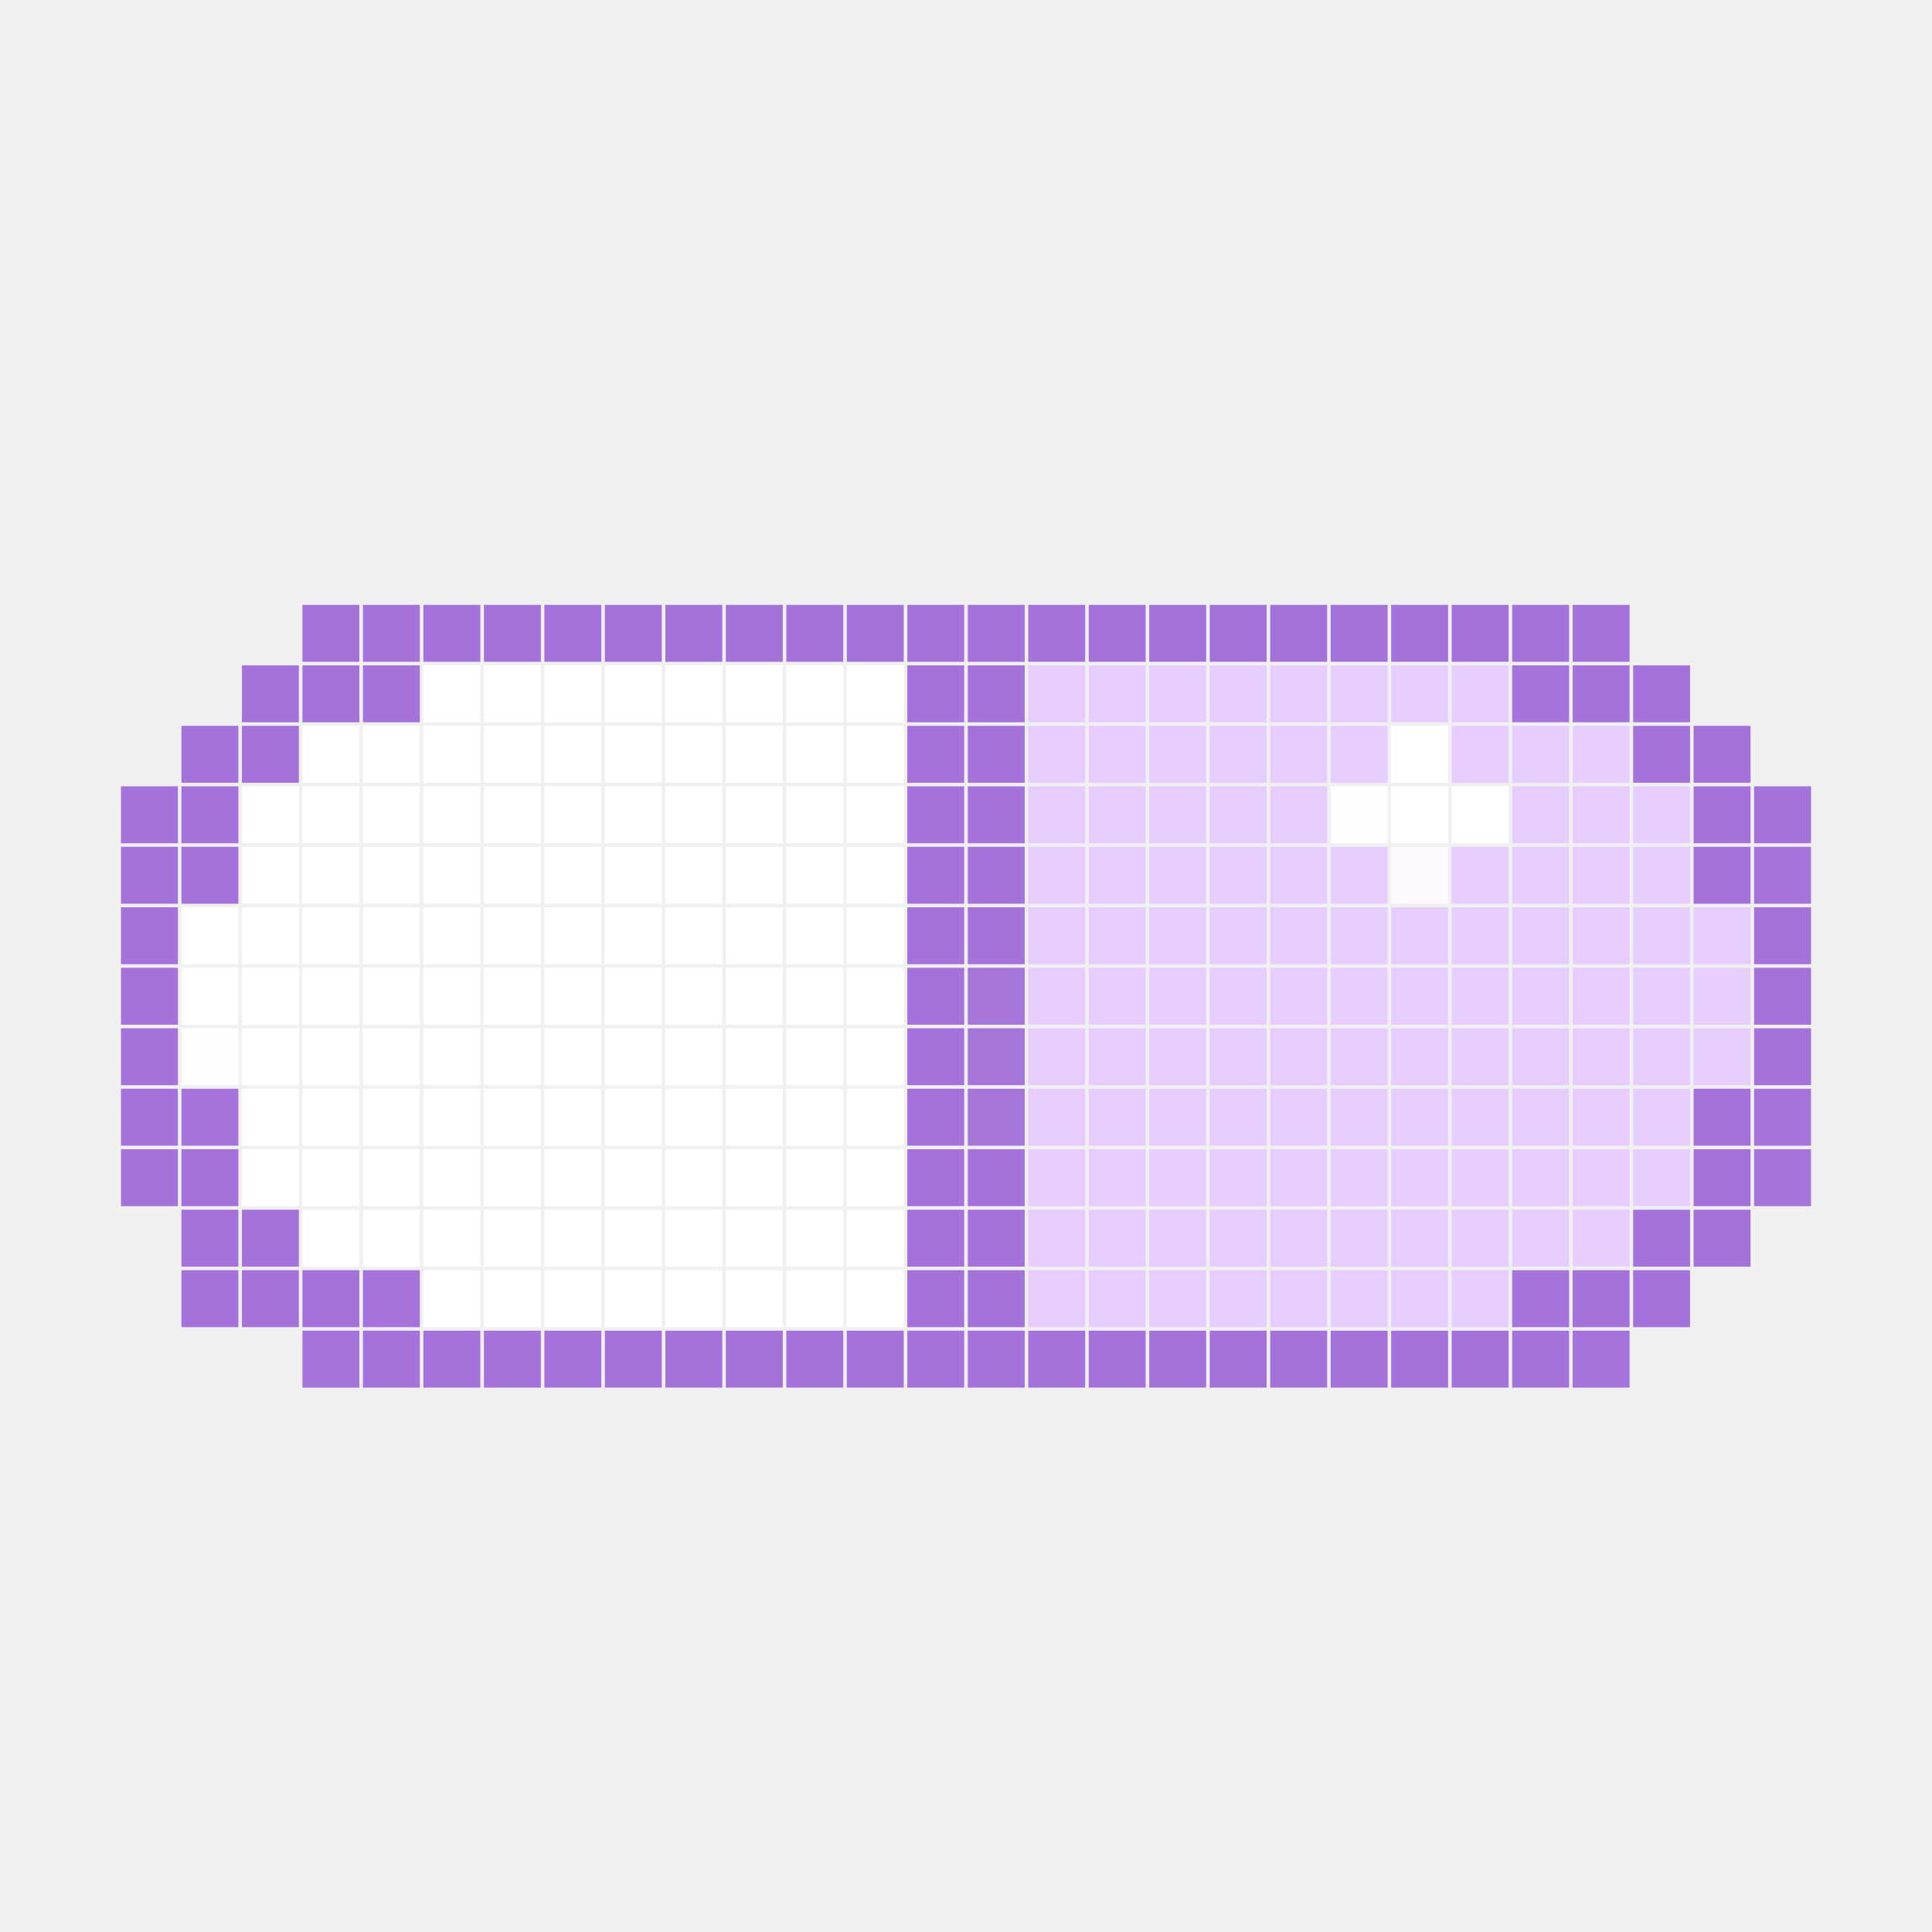
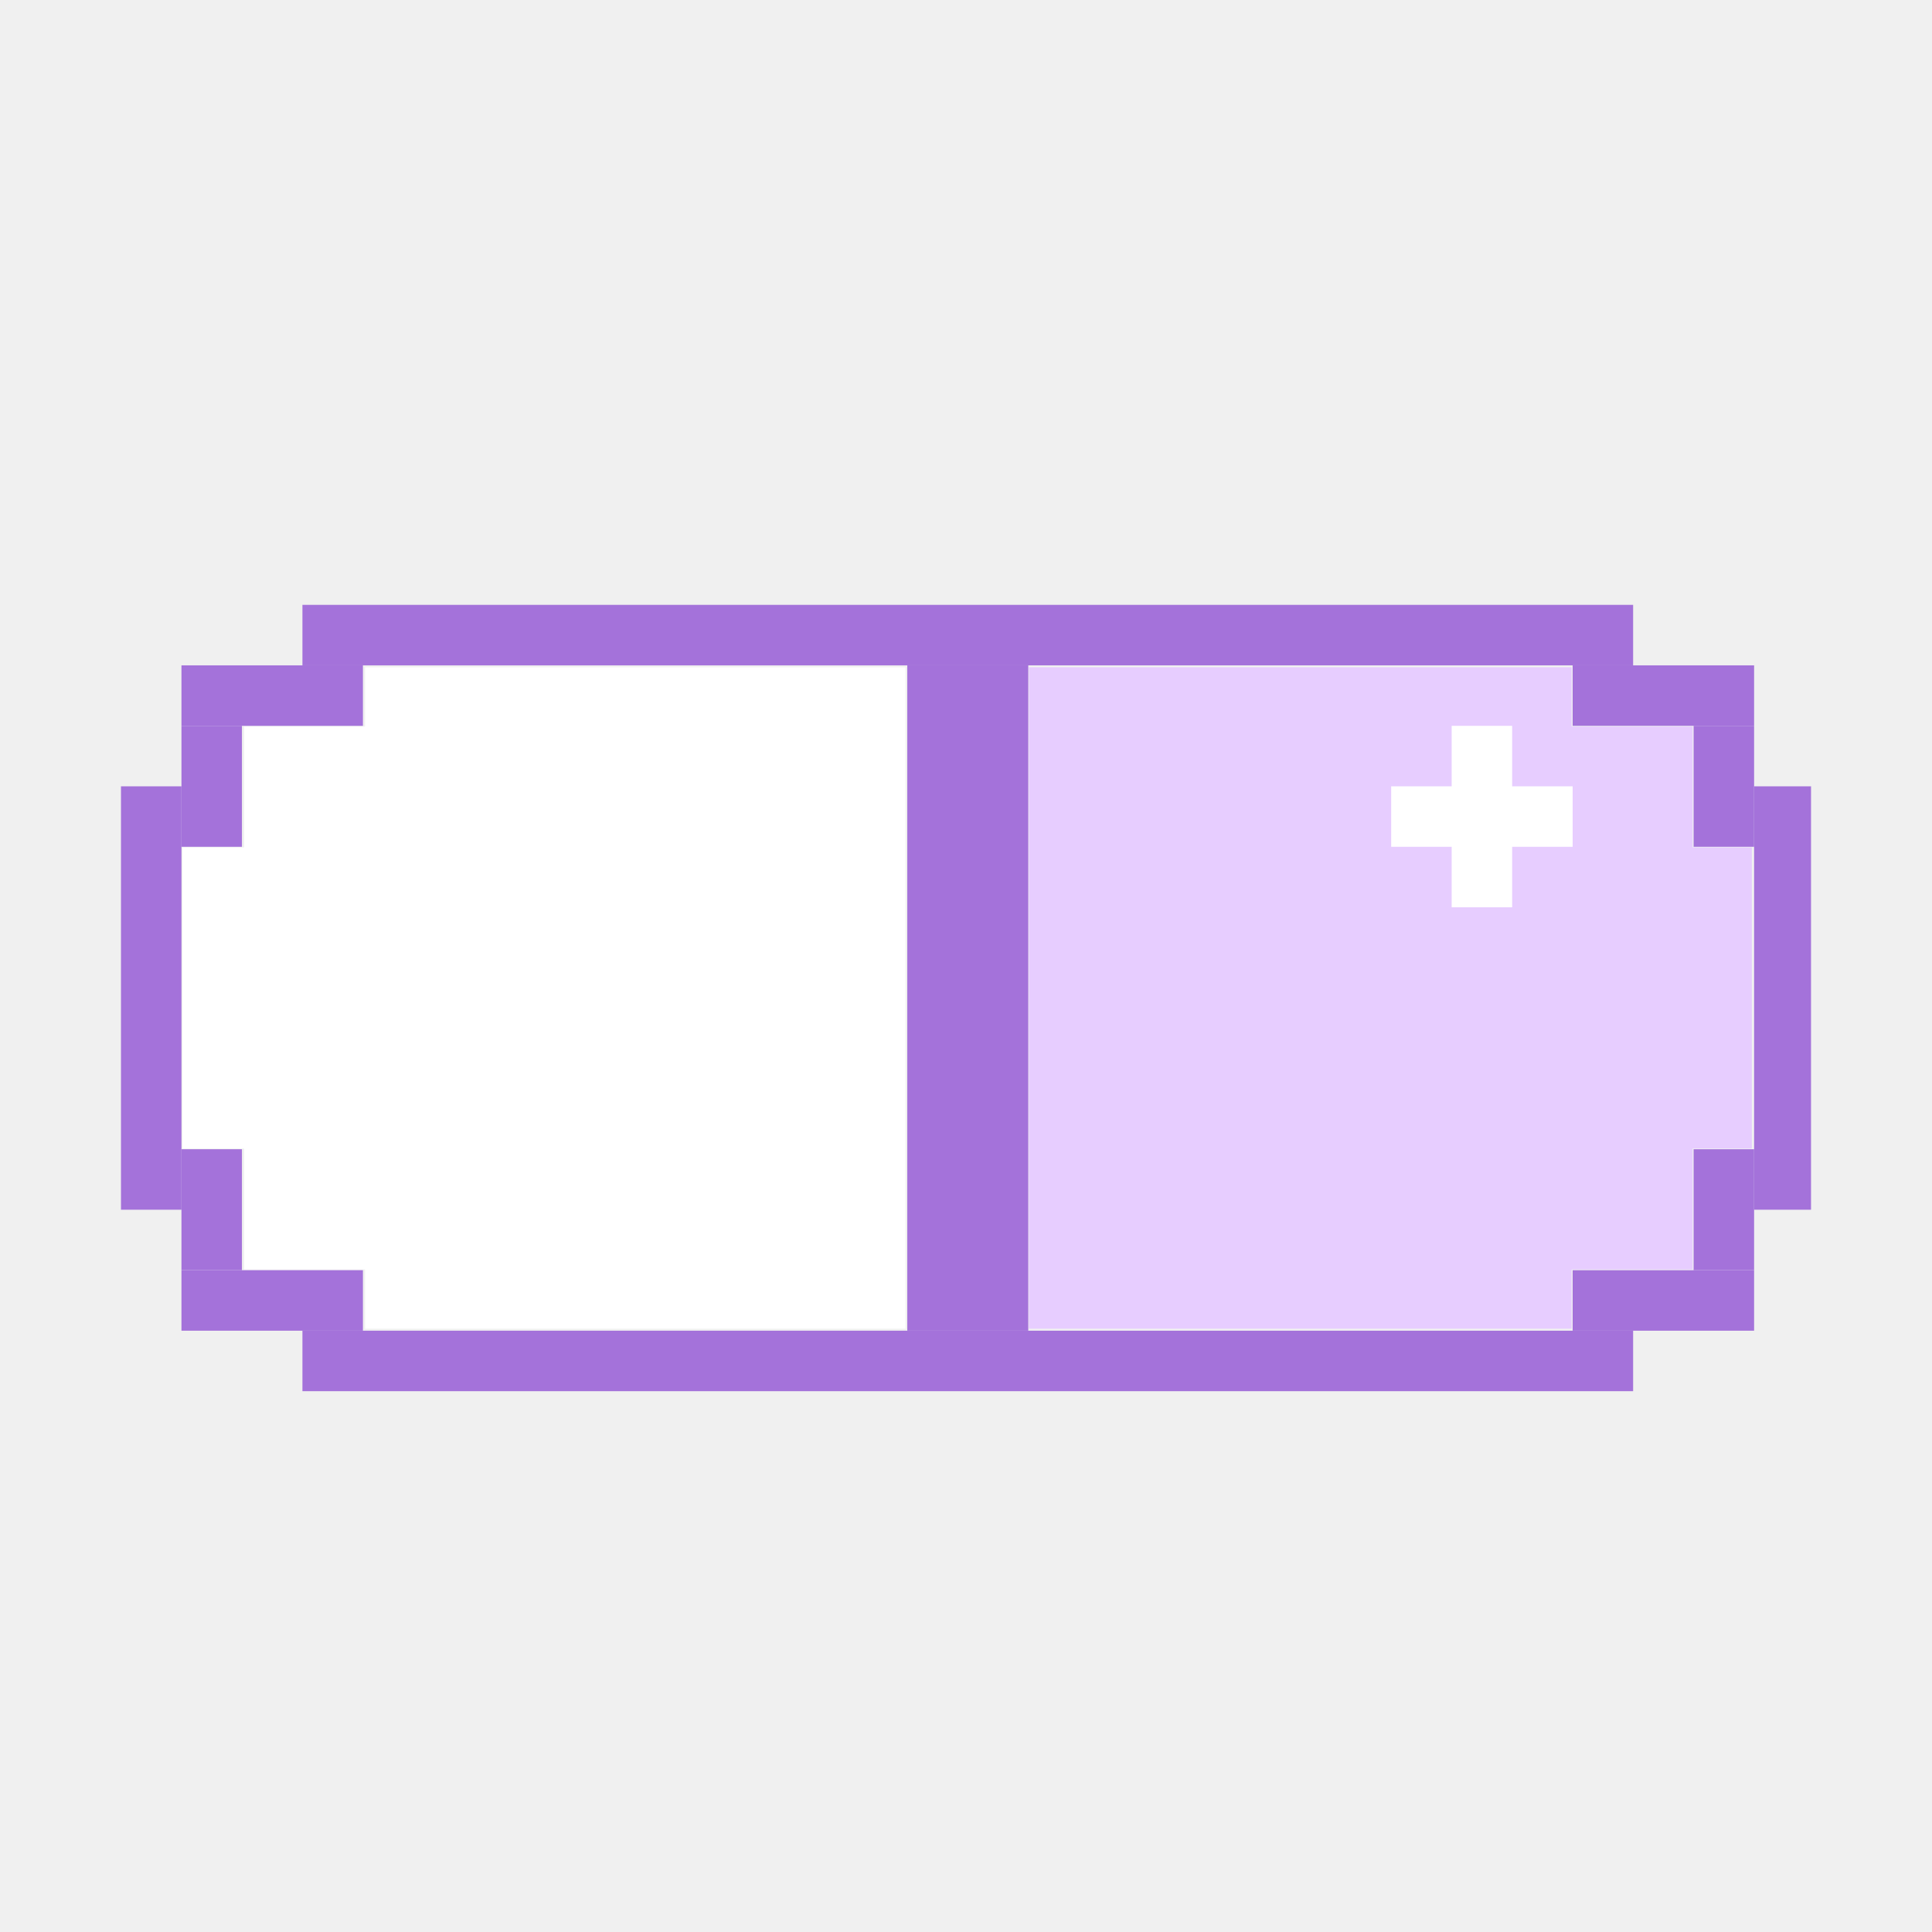
- <svg xmlns="http://www.w3.org/2000/svg" viewBox="0 0 543 543" version="1.1">
-   <path d="m85 170h16v16h-16z" fill="#a472da" />
-   <path d="m102 170h16v16h-16z" fill="#a472da" />
-   <path d="m119 170h16v16h-16z" fill="#a472da" />
-   <path d="m136 170h16v16h-16z" fill="#a472da" />
-   <path d="m153 170h16v16h-16z" fill="#a472da" />
-   <path d="m170 170h16v16h-16z" fill="#a472da" />
-   <path d="m187 170h16v16h-16z" fill="#a472da" />
-   <path d="m204 170h16v16h-16z" fill="#a472da" />
-   <path d="m221 170h16v16h-16z" fill="#a472da" />
-   <path d="m238 170h16v16h-16z" fill="#a472da" />
-   <path d="m255 170h16v16h-16z" fill="#a472da" />
-   <path d="m272 170h16v16h-16z" fill="#a472da" />
-   <path d="m289 170h16v16h-16z" fill="#a472da" />
-   <path d="m306 170h16v16h-16z" fill="#a472da" />
-   <path d="m323 170h16v16h-16z" fill="#a472da" />
-   <path d="m340 170h16v16h-16z" fill="#a472da" />
-   <path d="m357 170h16v16h-16z" fill="#a472da" />
-   <path d="m374 170h16v16h-16z" fill="#a472da" />
-   <path d="m391 170h16v16h-16z" fill="#a472da" />
-   <path d="m408 170h16v16h-16z" fill="#a472da" />
-   <path d="m425 170h16v16h-16z" fill="#a472da" />
-   <path d="m442 170h16v16h-16z" fill="#a472da" />
-   <path d="m68 187h16v16h-16z" fill="#a472da" />
-   <path d="m85 187h16v16h-16z" fill="#a472da" />
-   <path d="m102 187h16v16h-16z" fill="#a472da" />
-   <path d="m119 187h16v16h-16z" fill="rgba(255,255,255,.988)" />
-   <path d="m136 187h16v16h-16z" fill="rgba(255,255,255,.992)" />
-   <path d="m153 187h16v16h-16z" fill="#ffffff" />
-   <path d="m170 187h16v16h-16z" fill="#ffffff" />
-   <path d="m187 187h16v16h-16z" fill="#ffffff" />
-   <path d="m204 187h16v16h-16z" fill="#ffffff" />
-   <path d="m221 187h16v16h-16z" fill="#ffffff" />
-   <path d="m238 187h16v16h-16z" fill="#ffffff" />
-   <path d="m255 187h16v16h-16z" fill="#a472da" />
-   <path d="m272 187h16v16h-16z" fill="#a472da" />
-   <path d="m289 187h16v16h-16z" fill="#e7cdff" />
-   <path d="m306 187h16v16h-16z" fill="#e7cdff" />
-   <path d="m323 187h16v16h-16z" fill="#e7cdff" />
-   <path d="m340 187h16v16h-16z" fill="#e7cdff" />
-   <path d="m357 187h16v16h-16z" fill="#e7cdff" />
-   <path d="m374 187h16v16h-16z" fill="#e7cdff" />
-   <path d="m391 187h16v16h-16z" fill="#e7cdff" />
-   <path d="m408 187h16v16h-16z" fill="#e7cdff" />
-   <path d="m425 187h16v16h-16z" fill="rgba(164,114,218,.992)" />
-   <path d="m442 187h16v16h-16z" fill="#a472da" />
-   <path d="m459 187h16v16h-16z" fill="#a472da" />
-   <path d="m51 204h16v16h-16z" fill="#a472da" />
-   <path d="m68 204h16v16h-16z" fill="#a472da" />
-   <path d="m85 204h16v16h-16z" fill="#ffffff" />
-   <path d="m102 204h16v16h-16z" fill="#ffffff" />
-   <path d="m119 204h16v16h-16z" fill="#ffffff" />
-   <path d="m136 204h16v16h-16z" fill="#ffffff" />
-   <path d="m153 204h16v16h-16z" fill="#ffffff" />
-   <path d="m170 204h16v16h-16z" fill="#ffffff" />
-   <path d="m187 204h16v16h-16z" fill="#ffffff" />
-   <path d="m204 204h16v16h-16z" fill="#ffffff" />
-   <path d="m221 204h16v16h-16z" fill="#ffffff" />
-   <path d="m238 204h16v16h-16z" fill="#ffffff" />
-   <path d="m255 204h16v16h-16z" fill="#a472da" />
-   <path d="m272 204h16v16h-16z" fill="#a472da" />
-   <path d="m289 204h16v16h-16z" fill="#e7cdff" />
-   <path d="m306 204h16v16h-16z" fill="#e7cdff" />
-   <path d="m323 204h16v16h-16z" fill="#e7cdff" />
-   <path d="m340 204h16v16h-16z" fill="#e7cdff" />
-   <path d="m357 204h16v16h-16z" fill="#e7cdff" />
-   <path d="m374 204h16v16h-16z" fill="#e7cdff" />
-   <path d="m391 204h16v16h-16z" fill="#ffffff" />
-   <path d="m408 204h16v16h-16z" fill="#e7cdff" />
-   <path d="m425 204h16v16h-16z" fill="#e7cdff" />
-   <path d="m442 204h16v16h-16z" fill="rgba(231,205,255,.992)" />
-   <path d="m459 204h16v16h-16z" fill="#a472da" />
-   <path d="m476 204h16v16h-16z" fill="#a472da" />
-   <path d="m34 221h16v16h-16z" fill="#a472da" />
-   <path d="m51 221h16v16h-16z" fill="#a472da" />
-   <path d="m68 221h16v16h-16z" fill="#ffffff" />
-   <path d="m85 221h16v16h-16z" fill="#ffffff" />
-   <path d="m102 221h16v16h-16z" fill="#ffffff" />
-   <path d="m119 221h16v16h-16z" fill="#ffffff" />
-   <path d="m136 221h16v16h-16z" fill="#ffffff" />
-   <path d="m153 221h16v16h-16z" fill="#ffffff" />
-   <path d="m170 221h16v16h-16z" fill="#ffffff" />
-   <path d="m187 221h16v16h-16z" fill="#ffffff" />
-   <path d="m204 221h16v16h-16z" fill="#ffffff" />
-   <path d="m221 221h16v16h-16z" fill="#ffffff" />
-   <path d="m238 221h16v16h-16z" fill="#ffffff" />
-   <path d="m255 221h16v16h-16z" fill="#a472da" />
-   <path d="m272 221h16v16h-16z" fill="#a472da" />
-   <path d="m289 221h16v16h-16z" fill="#e7cdff" />
-   <path d="m306 221h16v16h-16z" fill="#e7cdff" />
-   <path d="m323 221h16v16h-16z" fill="#e7cdff" />
-   <path d="m340 221h16v16h-16z" fill="#e7cdff" />
-   <path d="m357 221h16v16h-16z" fill="#e7cdff" />
-   <path d="m374 221h16v16h-16z" fill="#fffeff" />
-   <path d="m391 221h16v16h-16z" fill="#ffffff" />
-   <path d="m408 221h16v16h-16z" fill="#ffffff" />
-   <path d="m425 221h16v16h-16z" fill="#e7cdff" />
-   <path d="m442 221h16v16h-16z" fill="#e7cdff" />
-   <path d="m459 221h16v16h-16z" fill="rgba(231,205,255,.992)" />
-   <path d="m476 221h16v16h-16z" fill="#a472da" />
-   <path d="m493 221h16v16h-16z" fill="#a472da" />
-   <path d="m34 238h16v16h-16z" fill="#a472da" />
-   <path d="m51 238h16v16h-16z" fill="#a472da" />
-   <path d="m68 238h16v16h-16z" fill="#ffffff" />
-   <path d="m85 238h16v16h-16z" fill="#ffffff" />
-   <path d="m102 238h16v16h-16z" fill="#ffffff" />
-   <path d="m119 238h16v16h-16z" fill="#ffffff" />
-   <path d="m136 238h16v16h-16z" fill="#ffffff" />
-   <path d="m153 238h16v16h-16z" fill="#ffffff" />
-   <path d="m170 238h16v16h-16z" fill="#ffffff" />
-   <path d="m187 238h16v16h-16z" fill="#ffffff" />
-   <path d="m204 238h16v16h-16z" fill="#ffffff" />
-   <path d="m221 238h16v16h-16z" fill="#ffffff" />
-   <path d="m238 238h16v16h-16z" fill="#ffffff" />
-   <path d="m255 238h16v16h-16z" fill="#a472da" />
-   <path d="m272 238h16v16h-16z" fill="#a472da" />
-   <path d="m289 238h16v16h-16z" fill="#e7cdff" />
-   <path d="m306 238h16v16h-16z" fill="#e7cdff" />
-   <path d="m323 238h16v16h-16z" fill="#e7cdff" />
-   <path d="m340 238h16v16h-16z" fill="#e7cdff" />
-   <path d="m357 238h16v16h-16z" fill="#e7cdff" />
-   <path d="m374 238h16v16h-16z" fill="#e7cdff" />
-   <path d="m391 238h16v16h-16z" fill="#fcf9ff" />
-   <path d="m408 238h16v16h-16z" fill="#e7cdff" />
-   <path d="m425 238h16v16h-16z" fill="#e7cdff" />
-   <path d="m442 238h16v16h-16z" fill="#e7cdff" />
-   <path d="m459 238h16v16h-16z" fill="#e7cdff" />
-   <path d="m476 238h16v16h-16z" fill="#a472da" />
-   <path d="m493 238h16v16h-16z" fill="rgba(164,114,218,.992)" />
-   <path d="m34 255h16v16h-16z" fill="#a472da" />
-   <path d="m51 255h16v16h-16z" fill="rgba(255,255,255,.965)" />
-   <path d="m68 255h16v16h-16z" fill="#ffffff" />
-   <path d="m85 255h16v16h-16z" fill="#ffffff" />
-   <path d="m102 255h16v16h-16z" fill="#ffffff" />
-   <path d="m119 255h16v16h-16z" fill="#ffffff" />
-   <path d="m136 255h16v16h-16z" fill="#ffffff" />
-   <path d="m153 255h16v16h-16z" fill="#ffffff" />
-   <path d="m170 255h16v16h-16z" fill="#ffffff" />
-   <path d="m187 255h16v16h-16z" fill="#ffffff" />
-   <path d="m204 255h16v16h-16z" fill="#ffffff" />
-   <path d="m221 255h16v16h-16z" fill="#ffffff" />
-   <path d="m238 255h16v16h-16z" fill="#ffffff" />
-   <path d="m255 255h16v16h-16z" fill="#a472da" />
-   <path d="m272 255h16v16h-16z" fill="#a472da" />
-   <path d="m289 255h16v16h-16z" fill="#e7cdff" />
-   <path d="m306 255h16v16h-16z" fill="#e7cdff" />
-   <path d="m323 255h16v16h-16z" fill="#e7cdff" />
-   <path d="m340 255h16v16h-16z" fill="#e7cdff" />
-   <path d="m357 255h16v16h-16z" fill="#e7cdff" />
-   <path d="m374 255h16v16h-16z" fill="#e7cdff" />
-   <path d="m391 255h16v16h-16z" fill="#e7cdff" />
-   <path d="m408 255h16v16h-16z" fill="#e7cdff" />
-   <path d="m425 255h16v16h-16z" fill="#e7cdff" />
-   <path d="m442 255h16v16h-16z" fill="#e7cdff" />
-   <path d="m459 255h16v16h-16z" fill="#e7cdff" />
-   <path d="m476 255h16v16h-16z" fill="#e7cdff" />
-   <path d="m493 255h16v16h-16z" fill="#a472da" />
-   <path d="m34 272h16v16h-16z" fill="#a472da" />
-   <path d="m51 272h16v16h-16z" fill="#ffffff" />
-   <path d="m68 272h16v16h-16z" fill="#ffffff" />
-   <path d="m85 272h16v16h-16z" fill="#ffffff" />
-   <path d="m102 272h16v16h-16z" fill="#ffffff" />
-   <path d="m119 272h16v16h-16z" fill="#ffffff" />
-   <path d="m136 272h16v16h-16z" fill="#ffffff" />
-   <path d="m153 272h16v16h-16z" fill="#ffffff" />
-   <path d="m170 272h16v16h-16z" fill="#ffffff" />
-   <path d="m187 272h16v16h-16z" fill="#ffffff" />
-   <path d="m204 272h16v16h-16z" fill="#ffffff" />
-   <path d="m221 272h16v16h-16z" fill="#ffffff" />
-   <path d="m238 272h16v16h-16z" fill="#ffffff" />
-   <path d="m255 272h16v16h-16z" fill="#a472da" />
-   <path d="m272 272h16v16h-16z" fill="#a675da" />
-   <path d="m289 272h16v16h-16z" fill="#e7cdff" />
-   <path d="m306 272h16v16h-16z" fill="#e7cdff" />
-   <path d="m323 272h16v16h-16z" fill="#e7cdff" />
-   <path d="m340 272h16v16h-16z" fill="#e7cdff" />
-   <path d="m357 272h16v16h-16z" fill="#e7cdff" />
-   <path d="m374 272h16v16h-16z" fill="#e7cdff" />
-   <path d="m391 272h16v16h-16z" fill="#e7cdff" />
-   <path d="m408 272h16v16h-16z" fill="#e7cdff" />
-   <path d="m425 272h16v16h-16z" fill="#e7cdff" />
-   <path d="m442 272h16v16h-16z" fill="#e7cdff" />
-   <path d="m459 272h16v16h-16z" fill="#e7cdff" />
-   <path d="m476 272h16v16h-16z" fill="rgba(231,205,255,.992)" />
-   <path d="m493 272h16v16h-16z" fill="#a472da" />
-   <path d="m34 289h16v16h-16z" fill="#a472da" />
-   <path d="m51 289h16v16h-16z" fill="#fffeff" />
-   <path d="m68 289h16v16h-16z" fill="#ffffff" />
-   <path d="m85 289h16v16h-16z" fill="#ffffff" />
-   <path d="m102 289h16v16h-16z" fill="#ffffff" />
-   <path d="m119 289h16v16h-16z" fill="#ffffff" />
-   <path d="m136 289h16v16h-16z" fill="#ffffff" />
-   <path d="m153 289h16v16h-16z" fill="#ffffff" />
-   <path d="m170 289h16v16h-16z" fill="#ffffff" />
-   <path d="m187 289h16v16h-16z" fill="#ffffff" />
-   <path d="m204 289h16v16h-16z" fill="#ffffff" />
-   <path d="m221 289h16v16h-16z" fill="#ffffff" />
-   <path d="m238 289h16v16h-16z" fill="#ffffff" />
-   <path d="m255 289h16v16h-16z" fill="#a472da" />
-   <path d="m272 289h16v16h-16z" fill="#a675da" />
-   <path d="m289 289h16v16h-16z" fill="#e7cdff" />
-   <path d="m306 289h16v16h-16z" fill="#e7cdff" />
-   <path d="m323 289h16v16h-16z" fill="#e7cdff" />
-   <path d="m340 289h16v16h-16z" fill="#e7cdff" />
-   <path d="m357 289h16v16h-16z" fill="#e7cdff" />
-   <path d="m374 289h16v16h-16z" fill="#e7cdff" />
-   <path d="m391 289h16v16h-16z" fill="#e7cdff" />
-   <path d="m408 289h16v16h-16z" fill="#e7cdff" />
-   <path d="m425 289h16v16h-16z" fill="#e7cdff" />
-   <path d="m442 289h16v16h-16z" fill="#e7cdff" />
-   <path d="m459 289h16v16h-16z" fill="#e7cdff" />
-   <path d="m476 289h16v16h-16z" fill="rgba(231,205,255,.977)" />
-   <path d="m493 289h16v16h-16z" fill="#a472da" />
-   <path d="m34 306h16v16h-16z" fill="#a472da" />
-   <path d="m51 306h16v16h-16z" fill="rgba(164,114,218,.992)" />
-   <path d="m68 306h16v16h-16z" fill="#ffffff" />
-   <path d="m85 306h16v16h-16z" fill="#ffffff" />
-   <path d="m102 306h16v16h-16z" fill="#ffffff" />
-   <path d="m119 306h16v16h-16z" fill="#ffffff" />
-   <path d="m136 306h16v16h-16z" fill="#ffffff" />
-   <path d="m153 306h16v16h-16z" fill="#ffffff" />
-   <path d="m170 306h16v16h-16z" fill="#ffffff" />
-   <path d="m187 306h16v16h-16z" fill="#ffffff" />
-   <path d="m204 306h16v16h-16z" fill="#ffffff" />
-   <path d="m221 306h16v16h-16z" fill="#ffffff" />
-   <path d="m238 306h16v16h-16z" fill="#ffffff" />
-   <path d="m255 306h16v16h-16z" fill="#a472da" />
-   <path d="m272 306h16v16h-16z" fill="#a675da" />
-   <path d="m289 306h16v16h-16z" fill="#e7cdff" />
-   <path d="m306 306h16v16h-16z" fill="#e7cdff" />
-   <path d="m323 306h16v16h-16z" fill="#e7cdff" />
-   <path d="m340 306h16v16h-16z" fill="#e7cdff" />
-   <path d="m357 306h16v16h-16z" fill="#e7cdff" />
-   <path d="m374 306h16v16h-16z" fill="#e7cdff" />
-   <path d="m391 306h16v16h-16z" fill="#e7cdff" />
-   <path d="m408 306h16v16h-16z" fill="#e7cdff" />
-   <path d="m425 306h16v16h-16z" fill="#e7cdff" />
-   <path d="m442 306h16v16h-16z" fill="#e7cdff" />
-   <path d="m459 306h16v16h-16z" fill="#e7cdff" />
-   <path d="m476 306h16v16h-16z" fill="#a472da" />
-   <path d="m493 306h16v16h-16z" fill="rgba(164,114,218,.992)" />
-   <path d="m34 323h16v16h-16z" fill="#a472da" />
-   <path d="m51 323h16v16h-16z" fill="#a472da" />
-   <path d="m68 323h16v16h-16z" fill="rgba(255,255,255,.992)" />
-   <path d="m85 323h16v16h-16z" fill="#ffffff" />
-   <path d="m102 323h16v16h-16z" fill="#ffffff" />
-   <path d="m119 323h16v16h-16z" fill="#ffffff" />
-   <path d="m136 323h16v16h-16z" fill="#ffffff" />
-   <path d="m153 323h16v16h-16z" fill="#ffffff" />
-   <path d="m170 323h16v16h-16z" fill="#ffffff" />
-   <path d="m187 323h16v16h-16z" fill="#ffffff" />
-   <path d="m204 323h16v16h-16z" fill="#ffffff" />
-   <path d="m221 323h16v16h-16z" fill="#ffffff" />
-   <path d="m238 323h16v16h-16z" fill="#ffffff" />
-   <path d="m255 323h16v16h-16z" fill="#a472da" />
-   <path d="m272 323h16v16h-16z" fill="#a472da" />
-   <path d="m289 323h16v16h-16z" fill="#e7cdff" />
-   <path d="m306 323h16v16h-16z" fill="#e7cdff" />
-   <path d="m323 323h16v16h-16z" fill="#e7cdff" />
-   <path d="m340 323h16v16h-16z" fill="#e7cdff" />
-   <path d="m357 323h16v16h-16z" fill="#e7cdff" />
-   <path d="m374 323h16v16h-16z" fill="#e7cdff" />
-   <path d="m391 323h16v16h-16z" fill="#e7cdff" />
-   <path d="m408 323h16v16h-16z" fill="#e7cdff" />
-   <path d="m425 323h16v16h-16z" fill="#e7cdff" />
-   <path d="m442 323h16v16h-16z" fill="#e7cdff" />
-   <path d="m459 323h16v16h-16z" fill="rgba(231,205,255,.992)" />
-   <path d="m476 323h16v16h-16z" fill="#a472da" />
-   <path d="m493 323h16v16h-16z" fill="rgba(164,114,218,.988)" />
-   <path d="m51 340h16v16h-16z" fill="#a472da" />
-   <path d="m68 340h16v16h-16z" fill="#a472da" />
-   <path d="m85 340h16v16h-16z" fill="rgba(255,255,255,.992)" />
-   <path d="m102 340h16v16h-16z" fill="#ffffff" />
-   <path d="m119 340h16v16h-16z" fill="#ffffff" />
-   <path d="m136 340h16v16h-16z" fill="#ffffff" />
-   <path d="m153 340h16v16h-16z" fill="#ffffff" />
-   <path d="m170 340h16v16h-16z" fill="#ffffff" />
-   <path d="m187 340h16v16h-16z" fill="#ffffff" />
-   <path d="m204 340h16v16h-16z" fill="#ffffff" />
-   <path d="m221 340h16v16h-16z" fill="#ffffff" />
-   <path d="m238 340h16v16h-16z" fill="#ffffff" />
-   <path d="m255 340h16v16h-16z" fill="#a472da" />
-   <path d="m272 340h16v16h-16z" fill="#a472da" />
-   <path d="m289 340h16v16h-16z" fill="#e7cdff" />
-   <path d="m306 340h16v16h-16z" fill="#e7cdff" />
-   <path d="m323 340h16v16h-16z" fill="#e7cdff" />
-   <path d="m340 340h16v16h-16z" fill="#e7cdff" />
-   <path d="m357 340h16v16h-16z" fill="#e7cdff" />
-   <path d="m374 340h16v16h-16z" fill="#e7cdff" />
-   <path d="m391 340h16v16h-16z" fill="#e7cdff" />
-   <path d="m408 340h16v16h-16z" fill="#e7cdff" />
-   <path d="m425 340h16v16h-16z" fill="#e7cdff" />
-   <path d="m442 340h16v16h-16z" fill="rgba(231,205,255,.992)" />
-   <path d="m459 340h16v16h-16z" fill="#a472da" />
-   <path d="m476 340h16v16h-16z" fill="#a472da" />
-   <path d="m51 357h16v16h-16z" fill="#a472da" />
-   <path d="m68 357h16v16h-16z" fill="#a472da" />
-   <path d="m85 357h16v16h-16z" fill="#a472da" />
-   <path d="m102 357h16v16h-16z" fill="rgba(164,114,218,.992)" />
-   <path d="m119 357h16v16h-16z" fill="#ffffff" />
-   <path d="m136 357h16v16h-16z" fill="#ffffff" />
-   <path d="m153 357h16v16h-16z" fill="#ffffff" />
-   <path d="m170 357h16v16h-16z" fill="#ffffff" />
-   <path d="m187 357h16v16h-16z" fill="rgba(255,255,255,.988)" />
-   <path d="m204 357h16v16h-16z" fill="#ffffff" />
-   <path d="m221 357h16v16h-16z" fill="#ffffff" />
-   <path d="m238 357h16v16h-16z" fill="#ffffff" />
-   <path d="m255 357h16v16h-16z" fill="#a472da" />
-   <path d="m272 357h16v16h-16z" fill="#a473da" />
-   <path d="m289 357h16v16h-16z" fill="#e7cdff" />
-   <path d="m306 357h16v16h-16z" fill="#e7cdff" />
-   <path d="m323 357h16v16h-16z" fill="#e7cdff" />
-   <path d="m340 357h16v16h-16z" fill="#e7cdff" />
-   <path d="m357 357h16v16h-16z" fill="#e7cdff" />
-   <path d="m374 357h16v16h-16z" fill="#e7cdff" />
-   <path d="m391 357h16v16h-16z" fill="#e7cdff" />
-   <path d="m408 357h16v16h-16z" fill="#e7cdff" />
-   <path d="m425 357h16v16h-16z" fill="rgba(164,114,218,.992)" />
-   <path d="m442 357h16v16h-16z" fill="#a472da" />
-   <path d="m459 357h16v16h-16z" fill="#a472da" />
-   <path d="m85 374h16v16h-16z" fill="rgba(164,114,218,.992)" />
-   <path d="m102 374h16v16h-16z" fill="#a472da" />
-   <path d="m119 374h16v16h-16z" fill="#a472da" />
-   <path d="m136 374h16v16h-16z" fill="#a472da" />
-   <path d="m153 374h16v16h-16z" fill="#a472da" />
-   <path d="m170 374h16v16h-16z" fill="#a472da" />
-   <path d="m187 374h16v16h-16z" fill="#a472da" />
-   <path d="m204 374h16v16h-16z" fill="#a472da" />
-   <path d="m221 374h16v16h-16z" fill="#a472da" />
-   <path d="m238 374h16v16h-16z" fill="#a472da" />
-   <path d="m255 374h16v16h-16z" fill="#a472da" />
-   <path d="m272 374h16v16h-16z" fill="#a472da" />
-   <path d="m289 374h16v16h-16z" fill="#a472da" />
-   <path d="m306 374h16v16h-16z" fill="#a472da" />
-   <path d="m323 374h16v16h-16z" fill="#a472da" />
-   <path d="m340 374h16v16h-16z" fill="#a472da" />
-   <path d="m357 374h16v16h-16z" fill="#a472da" />
-   <path d="m374 374h16v16h-16z" fill="#a472da" />
-   <path d="m391 374h16v16h-16z" fill="#a472da" />
-   <path d="m408 374h16v16h-16z" fill="#a472da" />
-   <path d="m425 374h16v16h-16z" fill="#a472da" />
-   <path d="m442 374h16v16h-16z" fill="rgba(164,114,218,.992)" />
+ <svg xmlns="http://www.w3.org/2000/svg" viewBox="0 0 543 543" version="1.1" id="svg341">
+   <defs id="defs341" />
+   <g id="layer2" style="fill:#a472da;fill-opacity:1">
+     <rect style="fill:#a472da;fill-opacity:1;fill-rule:evenodd;stroke-width:0.378;paint-order:fill markers stroke" id="rect342" width="374" height="17" x="85" y="374" />
+     <rect style="fill:#a472da;fill-opacity:1;fill-rule:evenodd;stroke-width:0.378;paint-order:fill markers stroke" id="rect343" width="51" height="17" x="51" y="357" />
+     <rect style="fill:#a472da;fill-opacity:1;fill-rule:evenodd;stroke-width:0.378;paint-order:fill markers stroke" id="rect345" width="17" height="34" x="51" y="323" />
+     <rect style="fill:#a472da;fill-opacity:1;fill-rule:evenodd;stroke-width:0.378;paint-order:fill markers stroke" id="rect346" width="17" height="119" x="34" y="221" />
+     <rect style="fill:#a472da;fill-opacity:1;fill-rule:evenodd;stroke-width:0.378;paint-order:fill markers stroke" id="rect347" width="51" height="17" x="51" y="187" />
+     <rect style="fill:#a472da;fill-opacity:1;fill-rule:evenodd;stroke-width:0.378;paint-order:fill markers stroke" id="rect348" width="17" height="34" x="51" y="204" />
+     <rect style="fill:#a472da;fill-opacity:1;fill-rule:evenodd;stroke-width:0.378;paint-order:fill markers stroke" id="rect349" width="374" height="17" x="85" y="170" />
+     <rect style="fill:#a472da;fill-opacity:1;fill-rule:evenodd;stroke-width:0.378;paint-order:fill markers stroke" id="rect350" width="51" height="17" x="442" y="357" />
+     <rect style="fill:#a472da;fill-opacity:1;fill-rule:evenodd;stroke-width:0.378;paint-order:fill markers stroke" id="rect351" width="51" height="17" x="442" y="187" />
+     <rect style="fill:#a472da;fill-opacity:1;fill-rule:evenodd;stroke-width:0.378;paint-order:fill markers stroke" id="rect352" width="17" height="34" x="476" y="204" />
+     <rect style="fill:#a472da;fill-opacity:1;fill-rule:evenodd;stroke-width:0.378;paint-order:fill markers stroke" id="rect353" width="17" height="34" x="476" y="323" />
+     <rect style="fill:#a472da;fill-opacity:1;fill-rule:evenodd;stroke-width:0.378;paint-order:fill markers stroke" id="rect354" width="16" height="119" x="493" y="221" />
+     <rect style="fill:#a472da;fill-opacity:1;fill-rule:evenodd;stroke-width:0.378;paint-order:fill markers stroke" id="rect355" width="34" height="187" x="255" y="187" />
+     <path style="fill:#ffffff;fill-opacity:1;fill-rule:evenodd;stroke-width:0.252;paint-order:fill markers stroke" d="m 102.604,365.109 v -8.328 H 85.614 68.625 v -16.99 -16.99 h -8.661 -8.661 v -42.307 -42.307 h 8.661 8.661 v -16.99 -16.99 h 16.99 16.99 v -8.328 -8.328 h 75.953 75.953 v 92.943 92.943 h -75.953 -75.953 z" id="path364" />
+     <path style="fill:#e7cdff;fill-opacity:1;fill-rule:evenodd;stroke-width:0.252;paint-order:fill markers stroke" d="m 289.156,280.494 v -92.943 h 76.287 76.287 v 8.328 8.328 h 16.99 16.99 v 16.99 16.99 h 8.328 8.328 v 42.307 42.307 h -8.328 -8.328 v 16.99 16.99 H 458.718 441.729 v 8.328 8.328 h -76.287 -76.287 z" id="path365" />
+     <rect style="fill:#ffffff;fill-opacity:1;fill-rule:evenodd;stroke-width:0.378;paint-order:fill markers stroke" id="rect365" width="17" height="51" x="408" y="204" />
+     <rect style="fill:#ffffff;fill-opacity:1;fill-rule:evenodd;stroke-width:0.378;paint-order:fill markers stroke" id="rect366" width="51" height="17" x="391" y="221" />
+   </g>
</svg>
